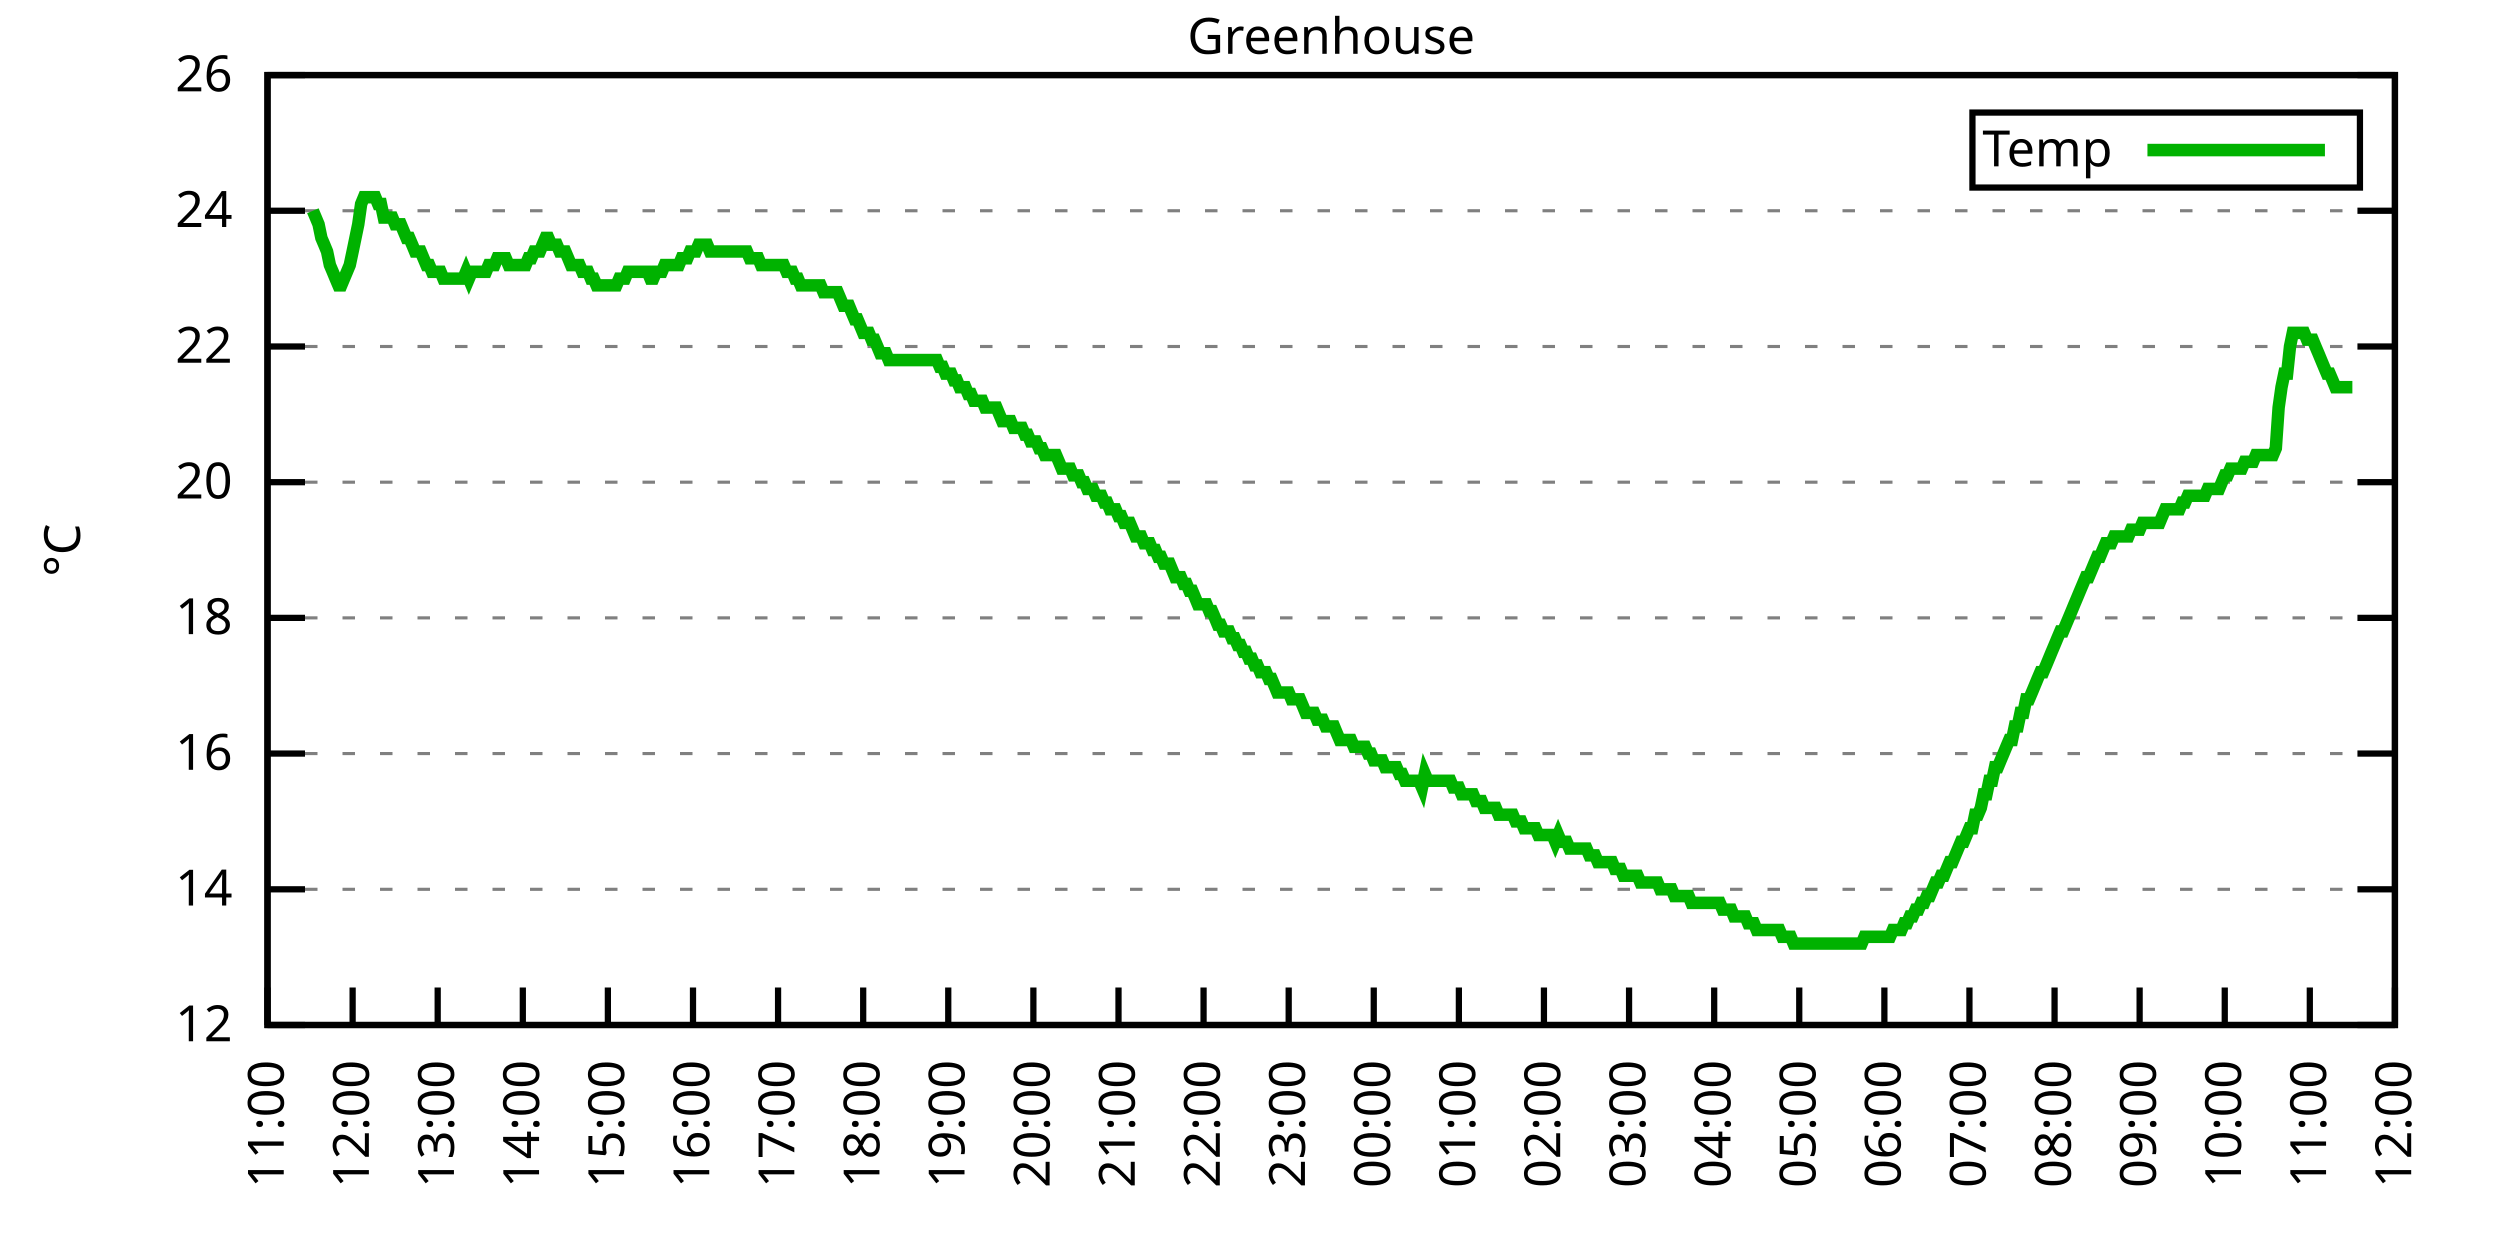
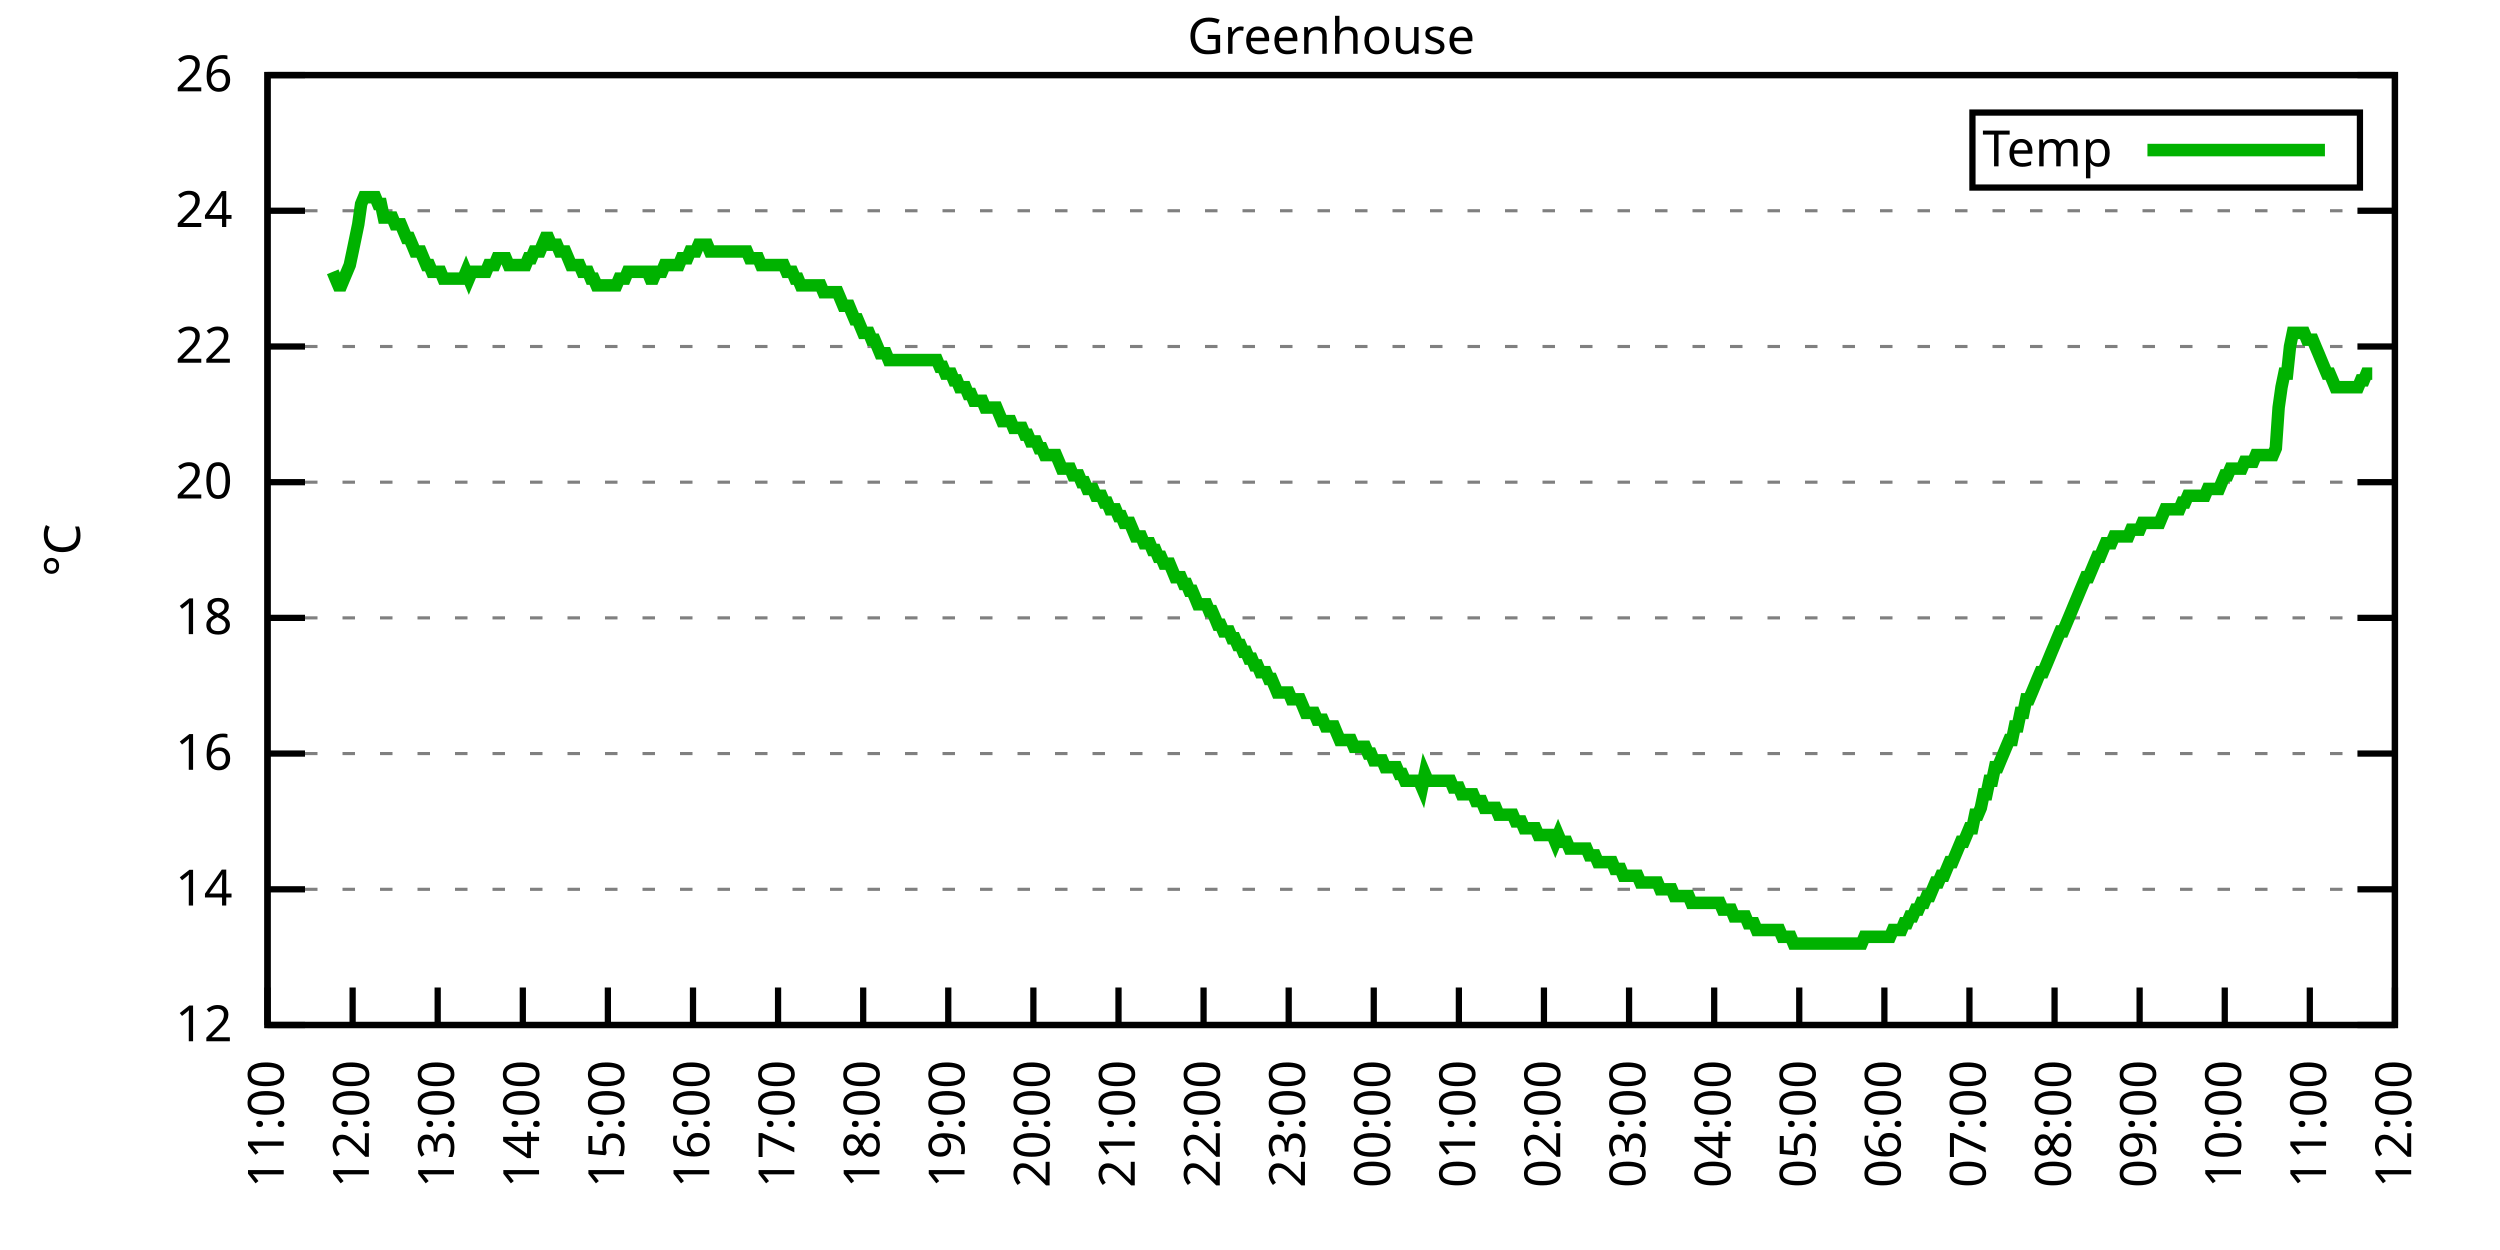
<svg xmlns="http://www.w3.org/2000/svg" xmlns:xlink="http://www.w3.org/1999/xlink" width="400" height="200" viewBox="0 0 400 200">
  <g id="gnuplot_canvas">
    <rect x="0" y="0" width="400" height="200" fill="none" />
    <defs>
      <circle id="gpDot" r="0.5" stroke-width="0.5" stroke="currentColor" />
      <path id="gpPt0" stroke-width="0.333" stroke="currentColor" d="M-1,0 h2 M0,-1 v2" />
      <path id="gpPt1" stroke-width="0.333" stroke="currentColor" d="M-1,-1 L1,1 M1,-1 L-1,1" />
      <path id="gpPt2" stroke-width="0.333" stroke="currentColor" d="M-1,0 L1,0 M0,-1 L0,1 M-1,-1 L1,1 M-1,1 L1,-1" />
      <rect id="gpPt3" stroke-width="0.333" stroke="currentColor" x="-1" y="-1" width="2" height="2" />
      <rect id="gpPt4" stroke-width="0.333" stroke="currentColor" fill="currentColor" x="-1" y="-1" width="2" height="2" />
      <circle id="gpPt5" stroke-width="0.333" stroke="currentColor" cx="0" cy="0" r="1" />
      <use xlink:href="#gpPt5" id="gpPt6" fill="currentColor" stroke="none" />
      <path id="gpPt7" stroke-width="0.333" stroke="currentColor" d="M0,-1.33 L-1.33,0.67 L1.33,0.67 z" />
      <use xlink:href="#gpPt7" id="gpPt8" fill="currentColor" stroke="none" />
      <use xlink:href="#gpPt7" id="gpPt9" stroke="currentColor" transform="rotate(180)" />
      <use xlink:href="#gpPt9" id="gpPt10" fill="currentColor" stroke="none" />
      <use xlink:href="#gpPt3" id="gpPt11" stroke="currentColor" transform="rotate(45)" />
      <use xlink:href="#gpPt11" id="gpPt12" fill="currentColor" stroke="none" />
      <path id="gpPt13" stroke-width="0.333" stroke="currentColor" d="M0,1.330 L1.265,0.411 L0.782,-1.067 L-0.782,-1.076 L-1.265,0.411 z" />
      <use xlink:href="#gpPt13" id="gpPt14" fill="currentColor" stroke="none" />
      <filter id="textbox" filterUnits="objectBoundingBox" x="0" y="0" height="1" width="1">
        <feFlood flood-color="white" flood-opacity="1" result="bgnd" />
        <feComposite in="SourceGraphic" in2="bgnd" operator="atop" />
      </filter>
      <filter id="greybox" filterUnits="objectBoundingBox" x="0" y="0" height="1" width="1">
        <feFlood flood-color="lightgrey" flood-opacity="1" result="grey" />
        <feComposite in="SourceGraphic" in2="grey" operator="atop" />
      </filter>
    </defs>
    <g fill="none" color="white" stroke="currentColor" stroke-width="1.00" stroke-linecap="butt" stroke-linejoin="miter">
</g>
    <g fill="none" color="black" stroke="currentColor" stroke-width="1.00" stroke-linecap="butt" stroke-linejoin="miter">
      <g stroke="none" shape-rendering="crispEdges">
        <polygon fill="rgb(255, 255, 255)" points="42.80,164.00 383.18,164.00 383.18,12.02 42.80,12.02 " />
      </g>
    </g>
    <g fill="none" color="black" stroke="currentColor" stroke-width="1.00" stroke-linecap="butt" stroke-linejoin="miter">
</g>
    <g fill="none" color="black" stroke="black" stroke-width="0.50" stroke-linecap="butt" stroke-linejoin="miter">
</g>
    <g fill="none" color="gray" stroke="currentColor" stroke-width="0.50" stroke-linecap="butt" stroke-linejoin="miter">
      <path stroke="gray" stroke-dasharray="2,4" class="gridline" d="M42.80,164.00 L383.19,164.00  " />
    </g>
    <g fill="none" color="gray" stroke="gray" stroke-width="1.00" stroke-linecap="butt" stroke-linejoin="miter">
</g>
    <g fill="none" color="black" stroke="currentColor" stroke-width="1.00" stroke-linecap="butt" stroke-linejoin="miter">
      <path stroke="black" d="M42.80,164.00 L48.80,164.00 M383.19,164.00 L377.19,164.00  " />
      <g transform="translate(37.20,166.60)" stroke="none" fill="black" font-family="Sans" font-size="8.00" text-anchor="end">
        <text>
          <tspan font-family="Sans"> 12</tspan>
        </text>
      </g>
    </g>
    <g fill="none" color="black" stroke="currentColor" stroke-width="1.00" stroke-linecap="butt" stroke-linejoin="miter">
</g>
    <g fill="none" color="black" stroke="black" stroke-width="0.50" stroke-linecap="butt" stroke-linejoin="miter">
</g>
    <g fill="none" color="gray" stroke="currentColor" stroke-width="0.50" stroke-linecap="butt" stroke-linejoin="miter">
      <path stroke="gray" stroke-dasharray="2,4" class="gridline" d="M42.80,142.29 L383.19,142.29  " />
    </g>
    <g fill="none" color="gray" stroke="gray" stroke-width="1.00" stroke-linecap="butt" stroke-linejoin="miter">
</g>
    <g fill="none" color="black" stroke="currentColor" stroke-width="1.00" stroke-linecap="butt" stroke-linejoin="miter">
      <path stroke="black" d="M42.80,142.29 L48.80,142.29 M383.19,142.29 L377.19,142.29  " />
      <g transform="translate(37.20,144.89)" stroke="none" fill="black" font-family="Sans" font-size="8.00" text-anchor="end">
        <text>
          <tspan font-family="Sans"> 14</tspan>
        </text>
      </g>
    </g>
    <g fill="none" color="black" stroke="currentColor" stroke-width="1.00" stroke-linecap="butt" stroke-linejoin="miter">
</g>
    <g fill="none" color="black" stroke="black" stroke-width="0.50" stroke-linecap="butt" stroke-linejoin="miter">
</g>
    <g fill="none" color="gray" stroke="currentColor" stroke-width="0.50" stroke-linecap="butt" stroke-linejoin="miter">
      <path stroke="gray" stroke-dasharray="2,4" class="gridline" d="M42.80,120.57 L383.19,120.57  " />
    </g>
    <g fill="none" color="gray" stroke="gray" stroke-width="1.00" stroke-linecap="butt" stroke-linejoin="miter">
</g>
    <g fill="none" color="black" stroke="currentColor" stroke-width="1.00" stroke-linecap="butt" stroke-linejoin="miter">
      <path stroke="black" d="M42.80,120.57 L48.80,120.57 M383.19,120.57 L377.19,120.57  " />
      <g transform="translate(37.20,123.17)" stroke="none" fill="black" font-family="Sans" font-size="8.00" text-anchor="end">
        <text>
          <tspan font-family="Sans"> 16</tspan>
        </text>
      </g>
    </g>
    <g fill="none" color="black" stroke="currentColor" stroke-width="1.00" stroke-linecap="butt" stroke-linejoin="miter">
</g>
    <g fill="none" color="black" stroke="black" stroke-width="0.50" stroke-linecap="butt" stroke-linejoin="miter">
</g>
    <g fill="none" color="gray" stroke="currentColor" stroke-width="0.50" stroke-linecap="butt" stroke-linejoin="miter">
      <path stroke="gray" stroke-dasharray="2,4" class="gridline" d="M42.80,98.86 L383.19,98.86  " />
    </g>
    <g fill="none" color="gray" stroke="gray" stroke-width="1.00" stroke-linecap="butt" stroke-linejoin="miter">
</g>
    <g fill="none" color="black" stroke="currentColor" stroke-width="1.00" stroke-linecap="butt" stroke-linejoin="miter">
      <path stroke="black" d="M42.80,98.86 L48.80,98.86 M383.19,98.86 L377.19,98.86  " />
      <g transform="translate(37.20,101.46)" stroke="none" fill="black" font-family="Sans" font-size="8.00" text-anchor="end">
        <text>
          <tspan font-family="Sans"> 18</tspan>
        </text>
      </g>
    </g>
    <g fill="none" color="black" stroke="currentColor" stroke-width="1.00" stroke-linecap="butt" stroke-linejoin="miter">
</g>
    <g fill="none" color="black" stroke="black" stroke-width="0.50" stroke-linecap="butt" stroke-linejoin="miter">
</g>
    <g fill="none" color="gray" stroke="currentColor" stroke-width="0.50" stroke-linecap="butt" stroke-linejoin="miter">
      <path stroke="gray" stroke-dasharray="2,4" class="gridline" d="M42.80,77.15 L383.19,77.15  " />
    </g>
    <g fill="none" color="gray" stroke="gray" stroke-width="1.00" stroke-linecap="butt" stroke-linejoin="miter">
</g>
    <g fill="none" color="black" stroke="currentColor" stroke-width="1.00" stroke-linecap="butt" stroke-linejoin="miter">
      <path stroke="black" d="M42.80,77.15 L48.80,77.15 M383.19,77.15 L377.19,77.15  " />
      <g transform="translate(37.20,79.75)" stroke="none" fill="black" font-family="Sans" font-size="8.00" text-anchor="end">
        <text>
          <tspan font-family="Sans"> 20</tspan>
        </text>
      </g>
    </g>
    <g fill="none" color="black" stroke="currentColor" stroke-width="1.00" stroke-linecap="butt" stroke-linejoin="miter">
</g>
    <g fill="none" color="black" stroke="black" stroke-width="0.50" stroke-linecap="butt" stroke-linejoin="miter">
</g>
    <g fill="none" color="gray" stroke="currentColor" stroke-width="0.50" stroke-linecap="butt" stroke-linejoin="miter">
      <path stroke="gray" stroke-dasharray="2,4" class="gridline" d="M42.80,55.44 L383.19,55.44  " />
    </g>
    <g fill="none" color="gray" stroke="gray" stroke-width="1.00" stroke-linecap="butt" stroke-linejoin="miter">
</g>
    <g fill="none" color="black" stroke="currentColor" stroke-width="1.00" stroke-linecap="butt" stroke-linejoin="miter">
      <path stroke="black" d="M42.80,55.44 L48.80,55.44 M383.19,55.44 L377.19,55.44  " />
      <g transform="translate(37.20,58.04)" stroke="none" fill="black" font-family="Sans" font-size="8.00" text-anchor="end">
        <text>
          <tspan font-family="Sans"> 22</tspan>
        </text>
      </g>
    </g>
    <g fill="none" color="black" stroke="currentColor" stroke-width="1.00" stroke-linecap="butt" stroke-linejoin="miter">
</g>
    <g fill="none" color="black" stroke="black" stroke-width="0.50" stroke-linecap="butt" stroke-linejoin="miter">
</g>
    <g fill="none" color="gray" stroke="currentColor" stroke-width="0.50" stroke-linecap="butt" stroke-linejoin="miter">
      <path stroke="gray" stroke-dasharray="2,4" class="gridline" d="M42.80,33.72 L383.19,33.72  " />
    </g>
    <g fill="none" color="gray" stroke="gray" stroke-width="1.00" stroke-linecap="butt" stroke-linejoin="miter">
</g>
    <g fill="none" color="black" stroke="currentColor" stroke-width="1.00" stroke-linecap="butt" stroke-linejoin="miter">
      <path stroke="black" d="M42.80,33.72 L48.80,33.72 M383.19,33.72 L377.19,33.72  " />
      <g transform="translate(37.20,36.32)" stroke="none" fill="black" font-family="Sans" font-size="8.00" text-anchor="end">
        <text>
          <tspan font-family="Sans"> 24</tspan>
        </text>
      </g>
    </g>
    <g fill="none" color="black" stroke="currentColor" stroke-width="1.00" stroke-linecap="butt" stroke-linejoin="miter">
</g>
    <g fill="none" color="black" stroke="black" stroke-width="0.50" stroke-linecap="butt" stroke-linejoin="miter">
</g>
    <g fill="none" color="gray" stroke="currentColor" stroke-width="0.50" stroke-linecap="butt" stroke-linejoin="miter">
      <path stroke="gray" stroke-dasharray="2,4" class="gridline" d="M42.80,12.01 L383.19,12.01  " />
    </g>
    <g fill="none" color="gray" stroke="gray" stroke-width="1.00" stroke-linecap="butt" stroke-linejoin="miter">
</g>
    <g fill="none" color="black" stroke="currentColor" stroke-width="1.00" stroke-linecap="butt" stroke-linejoin="miter">
      <path stroke="black" d="M42.80,12.01 L48.80,12.01 M383.19,12.01 L377.19,12.01  " />
      <g transform="translate(37.20,14.61)" stroke="none" fill="black" font-family="Sans" font-size="8.00" text-anchor="end">
        <text>
          <tspan font-family="Sans"> 26</tspan>
        </text>
      </g>
    </g>
    <g fill="none" color="black" stroke="currentColor" stroke-width="1.00" stroke-linecap="butt" stroke-linejoin="miter">
      <path stroke="black" d="M42.80,164.00 L42.80,158.00  " />
      <g transform="translate(45.40,169.60) rotate(270.00)" stroke="none" fill="black" font-family="Sans" font-size="8.00" text-anchor="end">
        <text>
          <tspan font-family="Sans">11:00</tspan>
        </text>
      </g>
    </g>
    <g fill="none" color="black" stroke="currentColor" stroke-width="1.00" stroke-linecap="butt" stroke-linejoin="miter">
      <path stroke="black" d="M56.42,164.00 L56.42,158.00  " />
      <g transform="translate(59.02,169.60) rotate(270.00)" stroke="none" fill="black" font-family="Sans" font-size="8.00" text-anchor="end">
        <text>
          <tspan font-family="Sans">12:00</tspan>
        </text>
      </g>
    </g>
    <g fill="none" color="black" stroke="currentColor" stroke-width="1.00" stroke-linecap="butt" stroke-linejoin="miter">
      <path stroke="black" d="M70.03,164.00 L70.03,158.00  " />
      <g transform="translate(72.63,169.60) rotate(270.00)" stroke="none" fill="black" font-family="Sans" font-size="8.00" text-anchor="end">
        <text>
          <tspan font-family="Sans">13:00</tspan>
        </text>
      </g>
    </g>
    <g fill="none" color="black" stroke="currentColor" stroke-width="1.00" stroke-linecap="butt" stroke-linejoin="miter">
      <path stroke="black" d="M83.65,164.00 L83.65,158.00  " />
      <g transform="translate(86.25,169.60) rotate(270.00)" stroke="none" fill="black" font-family="Sans" font-size="8.00" text-anchor="end">
        <text>
          <tspan font-family="Sans">14:00</tspan>
        </text>
      </g>
    </g>
    <g fill="none" color="black" stroke="currentColor" stroke-width="1.00" stroke-linecap="butt" stroke-linejoin="miter">
      <path stroke="black" d="M97.26,164.00 L97.26,158.00  " />
      <g transform="translate(99.86,169.60) rotate(270.00)" stroke="none" fill="black" font-family="Sans" font-size="8.00" text-anchor="end">
        <text>
          <tspan font-family="Sans">15:00</tspan>
        </text>
      </g>
    </g>
    <g fill="none" color="black" stroke="currentColor" stroke-width="1.00" stroke-linecap="butt" stroke-linejoin="miter">
      <path stroke="black" d="M110.88,164.00 L110.88,158.00  " />
      <g transform="translate(113.48,169.60) rotate(270.00)" stroke="none" fill="black" font-family="Sans" font-size="8.00" text-anchor="end">
        <text>
          <tspan font-family="Sans">16:00</tspan>
        </text>
      </g>
    </g>
    <g fill="none" color="black" stroke="currentColor" stroke-width="1.00" stroke-linecap="butt" stroke-linejoin="miter">
      <path stroke="black" d="M124.49,164.00 L124.49,158.00  " />
      <g transform="translate(127.09,169.60) rotate(270.00)" stroke="none" fill="black" font-family="Sans" font-size="8.00" text-anchor="end">
        <text>
          <tspan font-family="Sans">17:00</tspan>
        </text>
      </g>
    </g>
    <g fill="none" color="black" stroke="currentColor" stroke-width="1.00" stroke-linecap="butt" stroke-linejoin="miter">
      <path stroke="black" d="M138.11,164.00 L138.11,158.00  " />
      <g transform="translate(140.71,169.60) rotate(270.00)" stroke="none" fill="black" font-family="Sans" font-size="8.00" text-anchor="end">
        <text>
          <tspan font-family="Sans">18:00</tspan>
        </text>
      </g>
    </g>
    <g fill="none" color="black" stroke="currentColor" stroke-width="1.00" stroke-linecap="butt" stroke-linejoin="miter">
      <path stroke="black" d="M151.72,164.00 L151.72,158.00  " />
      <g transform="translate(154.32,169.60) rotate(270.00)" stroke="none" fill="black" font-family="Sans" font-size="8.00" text-anchor="end">
        <text>
          <tspan font-family="Sans">19:00</tspan>
        </text>
      </g>
    </g>
    <g fill="none" color="black" stroke="currentColor" stroke-width="1.00" stroke-linecap="butt" stroke-linejoin="miter">
      <path stroke="black" d="M165.34,164.00 L165.34,158.00  " />
      <g transform="translate(167.94,169.60) rotate(270.00)" stroke="none" fill="black" font-family="Sans" font-size="8.00" text-anchor="end">
        <text>
          <tspan font-family="Sans">20:00</tspan>
        </text>
      </g>
    </g>
    <g fill="none" color="black" stroke="currentColor" stroke-width="1.00" stroke-linecap="butt" stroke-linejoin="miter">
      <path stroke="black" d="M178.96,164.00 L178.96,158.00  " />
      <g transform="translate(181.56,169.60) rotate(270.00)" stroke="none" fill="black" font-family="Sans" font-size="8.00" text-anchor="end">
        <text>
          <tspan font-family="Sans">21:00</tspan>
        </text>
      </g>
    </g>
    <g fill="none" color="black" stroke="currentColor" stroke-width="1.00" stroke-linecap="butt" stroke-linejoin="miter">
      <path stroke="black" d="M192.57,164.00 L192.57,158.00  " />
      <g transform="translate(195.17,169.60) rotate(270.00)" stroke="none" fill="black" font-family="Sans" font-size="8.00" text-anchor="end">
        <text>
          <tspan font-family="Sans">22:00</tspan>
        </text>
      </g>
    </g>
    <g fill="none" color="black" stroke="currentColor" stroke-width="1.00" stroke-linecap="butt" stroke-linejoin="miter">
      <path stroke="black" d="M206.19,164.00 L206.19,158.00  " />
      <g transform="translate(208.79,169.60) rotate(270.00)" stroke="none" fill="black" font-family="Sans" font-size="8.00" text-anchor="end">
        <text>
          <tspan font-family="Sans">23:00</tspan>
        </text>
      </g>
    </g>
    <g fill="none" color="black" stroke="currentColor" stroke-width="1.00" stroke-linecap="butt" stroke-linejoin="miter">
      <path stroke="black" d="M219.80,164.00 L219.80,158.00  " />
      <g transform="translate(222.40,169.60) rotate(270.00)" stroke="none" fill="black" font-family="Sans" font-size="8.00" text-anchor="end">
        <text>
          <tspan font-family="Sans">00:00</tspan>
        </text>
      </g>
    </g>
    <g fill="none" color="black" stroke="currentColor" stroke-width="1.00" stroke-linecap="butt" stroke-linejoin="miter">
      <path stroke="black" d="M233.42,164.00 L233.42,158.00  " />
      <g transform="translate(236.02,169.60) rotate(270.00)" stroke="none" fill="black" font-family="Sans" font-size="8.00" text-anchor="end">
        <text>
          <tspan font-family="Sans">01:00</tspan>
        </text>
      </g>
    </g>
    <g fill="none" color="black" stroke="currentColor" stroke-width="1.00" stroke-linecap="butt" stroke-linejoin="miter">
      <path stroke="black" d="M247.03,164.00 L247.03,158.00  " />
      <g transform="translate(249.63,169.60) rotate(270.00)" stroke="none" fill="black" font-family="Sans" font-size="8.00" text-anchor="end">
        <text>
          <tspan font-family="Sans">02:00</tspan>
        </text>
      </g>
    </g>
    <g fill="none" color="black" stroke="currentColor" stroke-width="1.00" stroke-linecap="butt" stroke-linejoin="miter">
      <path stroke="black" d="M260.65,164.00 L260.65,158.00  " />
      <g transform="translate(263.25,169.60) rotate(270.00)" stroke="none" fill="black" font-family="Sans" font-size="8.00" text-anchor="end">
        <text>
          <tspan font-family="Sans">03:00</tspan>
        </text>
      </g>
    </g>
    <g fill="none" color="black" stroke="currentColor" stroke-width="1.00" stroke-linecap="butt" stroke-linejoin="miter">
      <path stroke="black" d="M274.27,164.00 L274.27,158.00  " />
      <g transform="translate(276.87,169.60) rotate(270.00)" stroke="none" fill="black" font-family="Sans" font-size="8.00" text-anchor="end">
        <text>
          <tspan font-family="Sans">04:00</tspan>
        </text>
      </g>
    </g>
    <g fill="none" color="black" stroke="currentColor" stroke-width="1.00" stroke-linecap="butt" stroke-linejoin="miter">
      <path stroke="black" d="M287.88,164.00 L287.88,158.00  " />
      <g transform="translate(290.48,169.60) rotate(270.00)" stroke="none" fill="black" font-family="Sans" font-size="8.00" text-anchor="end">
        <text>
          <tspan font-family="Sans">05:00</tspan>
        </text>
      </g>
    </g>
    <g fill="none" color="black" stroke="currentColor" stroke-width="1.00" stroke-linecap="butt" stroke-linejoin="miter">
      <path stroke="black" d="M301.50,164.00 L301.50,158.00  " />
      <g transform="translate(304.10,169.60) rotate(270.00)" stroke="none" fill="black" font-family="Sans" font-size="8.00" text-anchor="end">
        <text>
          <tspan font-family="Sans">06:00</tspan>
        </text>
      </g>
    </g>
    <g fill="none" color="black" stroke="currentColor" stroke-width="1.00" stroke-linecap="butt" stroke-linejoin="miter">
      <path stroke="black" d="M315.11,164.00 L315.11,158.00  " />
      <g transform="translate(317.71,169.60) rotate(270.00)" stroke="none" fill="black" font-family="Sans" font-size="8.00" text-anchor="end">
        <text>
          <tspan font-family="Sans">07:00</tspan>
        </text>
      </g>
    </g>
    <g fill="none" color="black" stroke="currentColor" stroke-width="1.00" stroke-linecap="butt" stroke-linejoin="miter">
      <path stroke="black" d="M328.73,164.00 L328.73,158.00  " />
      <g transform="translate(331.33,169.60) rotate(270.00)" stroke="none" fill="black" font-family="Sans" font-size="8.00" text-anchor="end">
        <text>
          <tspan font-family="Sans">08:00</tspan>
        </text>
      </g>
    </g>
    <g fill="none" color="black" stroke="currentColor" stroke-width="1.00" stroke-linecap="butt" stroke-linejoin="miter">
      <path stroke="black" d="M342.34,164.00 L342.34,158.00  " />
      <g transform="translate(344.94,169.60) rotate(270.00)" stroke="none" fill="black" font-family="Sans" font-size="8.00" text-anchor="end">
        <text>
          <tspan font-family="Sans">09:00</tspan>
        </text>
      </g>
    </g>
    <g fill="none" color="black" stroke="currentColor" stroke-width="1.00" stroke-linecap="butt" stroke-linejoin="miter">
      <path stroke="black" d="M355.96,164.00 L355.96,158.00  " />
      <g transform="translate(358.56,169.60) rotate(270.00)" stroke="none" fill="black" font-family="Sans" font-size="8.00" text-anchor="end">
        <text>
          <tspan font-family="Sans">10:00</tspan>
        </text>
      </g>
    </g>
    <g fill="none" color="black" stroke="currentColor" stroke-width="1.00" stroke-linecap="butt" stroke-linejoin="miter">
      <path stroke="black" d="M369.57,164.00 L369.57,158.00  " />
      <g transform="translate(372.17,169.60) rotate(270.00)" stroke="none" fill="black" font-family="Sans" font-size="8.00" text-anchor="end">
        <text>
          <tspan font-family="Sans">11:00</tspan>
        </text>
      </g>
    </g>
    <g fill="none" color="black" stroke="currentColor" stroke-width="1.00" stroke-linecap="butt" stroke-linejoin="miter">
      <path stroke="black" d="M383.19,164.00 L383.19,158.00  " />
      <g transform="translate(385.79,169.60) rotate(270.00)" stroke="none" fill="black" font-family="Sans" font-size="8.00" text-anchor="end">
        <text>
          <tspan font-family="Sans">12:00</tspan>
        </text>
      </g>
    </g>
    <g fill="none" color="black" stroke="currentColor" stroke-width="1.00" stroke-linecap="butt" stroke-linejoin="miter">
</g>
    <g fill="none" color="black" stroke="currentColor" stroke-width="1.00" stroke-linecap="butt" stroke-linejoin="miter">
      <path stroke="black" d="M42.80,12.01 L42.80,164.00 L383.19,164.00 L383.19,12.01 L42.80,12.01 Z  " />
    </g>
    <g fill="none" color="black" stroke="currentColor" stroke-width="1.00" stroke-linecap="butt" stroke-linejoin="miter">
</g>
    <g fill="none" color="black" stroke="currentColor" stroke-width="1.00" stroke-linecap="butt" stroke-linejoin="miter">
      <path stroke="black" d="M315.59,30.01 L315.59,18.01 L377.59,18.01 L377.59,30.01 L315.59,30.01 Z  " />
    </g>
    <g id="Greenhouse_plot_1">
      <g fill="none" color="white" stroke="black" stroke-width="2.00" stroke-linecap="butt" stroke-linejoin="miter">
</g>
      <g fill="none" color="black" stroke="currentColor" stroke-width="2.00" stroke-linecap="butt" stroke-linejoin="miter">
        <g transform="translate(337.99,26.61)" stroke="none" fill="black" font-family="Sans" font-size="8.00" text-anchor="end">
          <text>
            <tspan font-family="Sans">Temp</tspan>
          </text>
        </g>
      </g>
      <g fill="none" color="black" stroke="currentColor" stroke-width="2.00" stroke-linecap="butt" stroke-linejoin="miter">
-         <path stroke="rgb(  0, 178,   0)" d="M343.59,24.01 L371.99,24.01 M50.06,33.72 L50.52,34.81 L50.97,35.89 L51.42,38.07 L51.88,39.15 L52.33,40.24   L52.78,42.41 L53.24,43.49 L53.69,44.58 L54.15,45.66 L54.60,45.66 L55.05,44.58 L55.51,43.49 L55.96,42.41   L56.42,40.24 L56.87,38.07 L57.32,35.89 L57.78,32.64 L58.23,31.55 L58.68,31.55 L59.14,31.55 L59.59,31.55   L60.05,31.55 L60.50,32.64 L60.95,32.64 L61.41,34.81 L61.86,34.81 L62.32,34.81 L62.77,34.81 L63.22,35.89   L63.68,35.89 L64.13,35.89 L64.58,36.98 L65.04,38.07 L65.49,38.07 L65.95,39.15 L66.40,40.24 L66.85,40.24   L67.31,40.24 L67.76,41.32 L68.22,42.41 L68.67,42.41 L69.12,43.49 L69.58,43.49 L70.03,43.49 L70.49,43.49   L70.94,44.58 L71.39,44.58 L71.85,44.58 L72.30,44.58 L72.75,44.58 L73.21,44.58 L73.66,44.58 L74.12,44.58   L74.57,43.49 L75.02,44.58 L75.48,43.49 L75.93,43.49 L76.39,43.49 L76.84,43.49 L77.29,43.49 L77.75,43.49   L78.20,42.41 L78.65,42.41 L79.11,42.41 L79.56,41.32 L80.02,41.32 L80.47,41.32 L80.92,41.32 L81.38,42.41   L81.83,42.41 L82.29,42.41 L82.74,42.41 L83.19,42.41 L83.65,42.41 L84.10,42.41 L84.55,41.32 L85.01,41.32   L85.46,40.24 L85.92,40.24 L86.37,40.24 L86.82,39.15 L87.28,38.07 L87.73,38.07 L88.19,39.15 L88.64,39.15   L89.09,39.15 L89.55,40.24 L90.00,40.24 L90.45,40.24 L90.91,41.32 L91.36,42.41 L91.82,42.41 L92.27,42.41   L92.72,42.41 L93.18,43.49 L93.63,43.49 L94.09,43.49 L94.54,44.58 L94.99,44.58 L95.45,45.66 L95.90,45.66   L96.35,45.66 L96.81,45.66 L97.26,45.66 L97.72,45.66 L98.17,45.66 L98.62,45.66 L99.08,44.58 L99.53,44.58   L99.99,44.58 L100.44,43.49 L100.89,43.49 L101.35,43.49 L101.80,43.49 L102.25,43.49 L102.71,43.49 L103.16,43.49   L103.62,43.49 L104.07,44.58 L104.52,44.58 L104.98,43.49 L105.43,43.49 L105.89,43.49 L106.34,42.41 L106.79,42.41   L107.25,42.41 L107.70,42.41 L108.15,42.41 L108.61,42.41 L109.06,41.32 L109.52,41.32 L109.97,41.32 L110.42,40.24   L110.88,40.24 L111.33,40.24 L111.79,39.15 L112.24,39.15 L112.69,39.15 L113.15,39.15 L113.60,40.24 L114.05,40.24   L114.51,40.24 L114.96,40.24 L115.42,40.24 L115.87,40.24 L116.32,40.24 L116.78,40.24 L117.23,40.24 L117.69,40.24   L118.14,40.24 L118.59,40.24 L119.05,40.24 L119.50,40.24 L119.96,41.32 L120.41,41.32 L120.86,41.32 L121.32,41.32   L121.77,42.41 L122.22,42.41 L122.68,42.41 L123.13,42.41 L123.59,42.41 L124.04,42.41 L124.49,42.41 L124.95,42.41   L125.40,42.41 L125.86,43.49 L126.31,43.49 L126.76,43.49 L127.22,44.58 L127.67,44.58 L128.12,45.66 L128.58,45.66   L129.03,45.66 L129.49,45.66 L129.94,45.66 L130.39,45.66 L130.85,45.66 L131.30,45.66 L131.76,46.75 L132.21,46.75   L132.66,46.75 L133.12,46.75 L133.57,46.75 L134.02,46.75 L134.48,47.84 L134.93,48.92 L135.39,48.92 L135.84,48.92   L136.29,50.01 L136.75,51.09 L137.20,51.09 L137.66,52.18 L138.11,53.26 L138.56,53.26 L139.02,53.26 L139.47,54.35   L139.92,54.35 L140.38,55.44 L140.83,56.52 L141.29,56.52 L141.74,56.52 L142.19,57.61 L142.65,57.61 L143.10,57.61   L143.56,57.61 L144.01,57.61 L144.46,57.61 L144.92,57.61 L145.37,57.61 L145.82,57.61 L146.28,57.61 L146.73,57.61   L147.19,57.61 L147.64,57.61 L148.09,57.61 L148.55,57.61 L149.00,57.61 L149.46,57.61 L149.91,57.61 L150.36,58.69   L150.82,58.69 L151.27,59.78 L151.72,59.78 L152.18,59.78 L152.63,60.86 L153.09,60.86 L153.54,61.95 L153.99,61.95   L154.45,61.95 L154.90,63.04 L155.36,63.04 L155.81,64.12 L156.26,64.12 L156.72,64.12 L157.17,64.12 L157.62,65.21   L158.08,65.21 L158.53,65.21 L158.99,65.21 L159.44,65.21 L159.89,66.29 L160.35,67.38 L160.80,67.38 L161.26,67.38   L161.71,67.38 L162.16,68.46 L162.62,68.46 L163.07,68.46 L163.52,68.46 L163.98,69.55 L164.43,69.55 L164.89,70.63   L165.34,70.63 L165.79,70.63 L166.25,71.72 L166.70,71.72 L167.16,72.81 L167.61,72.81 L168.06,72.81 L168.52,72.81   L168.97,72.81 L169.43,73.89 L169.88,74.98 L170.33,74.98 L170.79,74.98 L171.24,74.98 L171.69,76.06 L172.15,76.06   L172.60,76.06 L173.06,77.15 L173.51,77.15 L173.96,78.23 L174.42,78.23 L174.87,78.23 L175.33,79.32 L175.78,79.32   L176.23,79.32 L176.69,80.41 L177.14,80.41 L177.59,81.49 L178.05,81.49 L178.50,81.49 L178.96,82.58 L179.41,82.58   L179.86,83.66 L180.32,83.66 L180.77,83.66 L181.23,84.75 L181.68,85.83 L182.13,85.83 L182.59,85.83 L183.04,86.92   L183.49,86.92 L183.95,86.92 L184.40,88.00 L184.86,88.00 L185.31,89.09 L185.76,89.09 L186.22,90.18 L186.67,90.18   L187.13,90.18 L187.58,91.26 L188.03,92.35 L188.49,92.35 L188.94,92.35 L189.39,93.43 L189.85,93.43 L190.30,94.52   L190.76,94.52 L191.21,95.60 L191.66,96.69 L192.12,96.69 L192.57,96.69 L193.03,96.69 L193.48,97.78 L193.93,97.78   L194.39,98.86 L194.84,99.95 L195.29,99.95 L195.75,101.03 L196.20,101.03 L196.66,101.03 L197.11,102.12 L197.56,102.12   L198.02,103.20 L198.47,103.20 L198.93,104.29 L199.38,104.29 L199.83,105.38 L200.29,105.38 L200.74,106.46 L201.19,106.46   L201.65,107.55 L202.10,107.55 L202.56,107.55 L203.01,108.63 L203.46,108.63 L203.92,109.72 L204.37,110.80 L204.83,110.80   L205.28,110.80 L205.73,110.80 L206.19,110.80 L206.64,111.89 L207.09,111.89 L207.55,111.89 L208.00,111.89 L208.46,112.97   L208.91,114.06 L209.36,114.06 L209.82,114.06 L210.27,114.06 L210.73,115.15 L211.18,115.15 L211.63,115.15 L212.09,116.23   L212.54,116.23 L213.00,116.23 L213.45,116.23 L213.90,117.32 L214.36,118.40 L214.81,118.40 L215.26,118.40 L215.72,118.40   L216.17,118.40 L216.63,119.49 L217.08,119.49 L217.53,119.49 L217.99,119.49 L218.44,119.49 L218.90,120.57 L219.35,120.57   L219.80,121.66 L220.26,121.66 L220.71,121.66 L221.16,121.66 L221.62,122.75 L222.07,122.75 L222.53,122.75 L222.98,122.75   L223.43,122.75 L223.89,123.83 L224.34,123.83 L224.80,124.92 L225.25,124.92 L225.70,124.92 L226.16,124.92 L226.61,124.92   L227.06,124.92 L227.52,126.00 L227.97,123.83 L228.43,124.92 L228.88,124.92 L229.33,124.92 L229.79,124.92 L230.24,124.92   L230.70,124.92 L231.15,124.92 L231.60,124.92 L232.06,124.92 L232.51,126.00 L232.96,126.00 L233.42,126.00 L233.87,127.09   L234.33,127.09 L234.78,127.09 L235.23,127.09 L235.69,127.09 L236.14,128.17 L236.60,128.17 L237.05,128.17 L237.50,129.26   L237.96,129.26 L238.41,129.26 L238.86,129.26 L239.32,129.26 L239.77,130.35 L240.23,130.35 L240.68,130.35 L241.13,130.35   L241.59,130.35 L242.04,130.35 L242.50,131.43 L242.95,131.43 L243.40,131.43 L243.86,132.52 L244.31,132.52 L244.76,132.52   L245.22,132.52 L245.67,132.52 L246.13,133.60 L246.58,133.60 L247.03,133.60 L247.49,133.60 L247.94,133.60 L248.40,133.60   L248.85,134.69 L249.30,133.60 L249.76,134.69 L250.21,134.69 L250.66,134.69 L251.12,135.77 L251.57,135.77 L252.03,135.77   L252.48,135.77 L252.93,135.77 L253.39,135.77 L253.84,135.77 L254.30,136.86 L254.75,136.86 L255.20,136.86 L255.66,137.94   L256.11,137.94 L256.56,137.94 L257.02,137.94 L257.47,137.94 L257.93,137.94 L258.38,139.03 L258.83,139.03 L259.29,139.03   L259.74,140.12 L260.20,140.12 L260.65,140.12 L261.10,140.12 L261.56,140.12 L262.01,140.12 L262.47,141.20 L262.92,141.20   L263.37,141.20 L263.83,141.20 L264.28,141.20 L264.73,141.20 L265.19,141.20 L265.64,142.29 L266.10,142.29 L266.55,142.29   L267.00,142.29 L267.46,142.29 L267.91,143.37 L268.37,143.37 L268.82,143.37 L269.27,143.37 L269.73,143.37 L270.18,143.37   L270.63,144.46 L271.09,144.46 L271.54,144.46 L272.00,144.46 L272.45,144.46 L272.90,144.46 L273.36,144.46 L273.81,144.46   L274.27,144.46 L274.72,144.46 L275.17,144.46 L275.63,145.54 L276.08,145.54 L276.53,145.54 L276.99,145.54 L277.44,146.63   L277.90,146.63 L278.35,146.63 L278.80,146.63 L279.26,146.63 L279.71,147.72 L280.17,147.72 L280.62,147.72 L281.07,148.80   L281.53,148.80 L281.98,148.80 L282.43,148.80 L282.89,148.80 L283.34,148.80 L283.80,148.80 L284.25,148.80 L284.70,148.80   L285.16,149.89 L285.61,149.89 L286.07,149.89 L286.52,149.89 L286.97,150.97 L287.43,150.97 L287.88,150.97 L288.33,150.97   L288.79,150.97 L289.24,150.97 L289.70,150.97 L290.15,150.97 L290.60,150.97 L291.06,150.97 L291.51,150.97 L291.97,150.97   L292.42,150.97 L292.87,150.97 L293.33,150.97 L293.78,150.97 L294.23,150.97 L294.69,150.97 L295.14,150.97 L295.60,150.97   L296.05,150.97 L296.50,150.97 L296.96,150.97 L297.41,150.97 L297.87,150.97 L298.32,149.89 L298.77,149.89 L299.23,149.89   L299.68,149.89 L300.13,149.89 L300.59,149.89 L301.04,149.89 L301.50,149.89 L301.95,149.89 L302.40,149.89 L302.86,148.80   L303.31,148.80 L303.77,148.80 L304.22,148.80 L304.67,147.72 L305.13,147.72 L305.58,146.63 L306.03,146.63 L306.49,145.54   L306.94,145.54 L307.40,144.46 L307.85,144.46 L308.30,143.37 L308.76,143.37 L309.21,142.29 L309.67,141.20 L310.12,141.20   L310.57,140.12 L311.03,140.12 L311.48,139.03 L311.94,137.94 L312.39,137.94 L312.84,136.86 L313.30,135.77 L313.75,134.69   L314.20,134.69 L314.66,133.60 L315.11,132.52 L315.57,132.52 L316.02,130.35 L316.47,130.35 L316.93,129.26 L317.38,127.09   L317.84,127.09 L318.29,124.92 L318.74,124.92 L319.20,122.75 L319.65,122.75 L320.10,121.66 L320.56,120.57 L321.01,119.49   L321.47,118.40 L321.92,118.40 L322.37,116.23 L322.83,116.23 L323.28,114.06 L323.74,114.06 L324.19,111.89 L324.64,111.89   L325.10,110.80 L325.55,109.72 L326.00,108.63 L326.46,107.55 L326.91,107.55 L327.37,106.46 L327.82,105.38 L328.27,104.29   L328.73,103.20 L329.18,102.12 L329.64,101.03 L330.09,101.03 L330.54,99.95 L331.00,98.86 L331.45,97.78 L331.90,96.69   L332.36,95.60 L332.81,94.52 L333.27,93.43 L333.72,92.35 L334.17,92.35 L334.63,91.26 L335.08,90.18 L335.54,89.09   L335.99,89.09 L336.44,88.00 L336.90,86.92 L337.35,86.92 L337.80,86.92 L338.26,85.83 L338.71,85.83 L339.17,85.83   L339.62,85.83 L340.07,85.83 L340.53,85.83 L340.98,84.75 L341.44,84.75 L341.89,84.75 L342.34,84.75 L342.80,83.66   L343.25,83.66 L343.70,83.66 L344.16,83.66 L344.61,83.66 L345.07,83.66 L345.52,83.66 L345.97,82.58 L346.43,81.49   L346.88,81.49 L347.34,81.49 L347.79,81.49 L348.24,81.49 L348.70,81.49 L349.15,80.41 L349.60,80.41 L350.06,79.32   L350.51,79.32 L350.97,79.32 L351.42,79.32 L351.87,79.32 L352.33,79.32 L352.78,79.32 L353.24,78.23 L353.69,78.23   L354.14,78.23 L354.60,78.23 L355.05,78.23 L355.50,77.15 L355.96,76.06 L356.41,76.06 L356.87,74.98 L357.32,74.98   L357.77,74.98 L358.23,74.98 L358.68,74.98 L359.14,73.89 L359.59,73.89 L360.04,73.89 L360.50,73.89 L360.95,72.81   L361.41,72.81 L361.86,72.81 L362.31,72.81 L362.77,72.81 L363.22,72.81 L363.67,72.81 L364.13,71.72 L364.58,65.21   L365.04,61.95 L365.49,59.78 L365.94,59.78 L366.40,55.44 L366.85,53.26 L367.31,53.26 L367.76,53.26 L368.21,53.26   L368.67,53.26 L369.12,54.35 L369.57,54.35 L370.03,54.35 L370.48,55.44 L370.94,56.52 L371.39,57.61 L371.84,58.69   L372.30,59.78 L372.75,59.78 L373.21,60.86 L373.66,61.95 L374.11,61.95 L374.57,61.95 L375.02,61.95 L375.47,61.95   L375.93,61.95 L376.38,61.95  " />
+         <path stroke="rgb(  0, 178,   0)" d="M343.59,24.01 L371.99,24.01 M53.24,43.49 L53.69,44.58 L54.15,45.66 L54.60,45.66 L55.05,44.58 L55.51,43.49   L55.96,42.41 L56.42,40.24 L56.87,38.07 L57.32,35.89 L57.78,32.64 L58.23,31.55 L58.68,31.55 L59.14,31.55   L59.59,31.55 L60.05,31.55 L60.50,32.64 L60.95,32.64 L61.41,34.81 L61.86,34.81 L62.32,34.81 L62.77,34.81   L63.22,35.89 L63.68,35.89 L64.13,35.89 L64.58,36.98 L65.04,38.07 L65.49,38.07 L65.95,39.15 L66.40,40.24   L66.85,40.24 L67.31,40.24 L67.76,41.32 L68.22,42.41 L68.67,42.41 L69.12,43.49 L69.58,43.49 L70.03,43.49   L70.49,43.49 L70.94,44.58 L71.39,44.58 L71.85,44.58 L72.30,44.58 L72.75,44.58 L73.21,44.58 L73.66,44.58   L74.12,44.58 L74.57,43.49 L75.02,44.58 L75.48,43.49 L75.93,43.49 L76.39,43.49 L76.84,43.49 L77.29,43.49   L77.75,43.49 L78.20,42.41 L78.65,42.41 L79.11,42.41 L79.56,41.32 L80.02,41.32 L80.47,41.32 L80.92,41.32   L81.38,42.41 L81.83,42.41 L82.29,42.41 L82.74,42.41 L83.19,42.41 L83.65,42.41 L84.10,42.41 L84.55,41.32   L85.01,41.32 L85.46,40.24 L85.92,40.24 L86.37,40.24 L86.82,39.15 L87.28,38.07 L87.73,38.07 L88.19,39.15   L88.64,39.15 L89.09,39.15 L89.55,40.24 L90.00,40.24 L90.45,40.24 L90.91,41.32 L91.36,42.41 L91.82,42.41   L92.27,42.41 L92.72,42.41 L93.18,43.49 L93.63,43.49 L94.09,43.49 L94.54,44.58 L94.99,44.58 L95.45,45.66   L95.90,45.66 L96.35,45.66 L96.81,45.66 L97.26,45.66 L97.72,45.66 L98.17,45.66 L98.62,45.66 L99.08,44.58   L99.53,44.58 L99.99,44.58 L100.44,43.49 L100.89,43.49 L101.35,43.49 L101.80,43.49 L102.25,43.49 L102.71,43.49   L103.16,43.49 L103.62,43.49 L104.07,44.58 L104.52,44.58 L104.98,43.49 L105.43,43.49 L105.89,43.49 L106.34,42.41   L106.79,42.41 L107.25,42.41 L107.70,42.41 L108.15,42.41 L108.61,42.41 L109.06,41.32 L109.52,41.32 L109.97,41.32   L110.42,40.24 L110.88,40.24 L111.33,40.24 L111.79,39.15 L112.24,39.15 L112.69,39.15 L113.15,39.15 L113.60,40.24   L114.05,40.24 L114.51,40.24 L114.96,40.24 L115.42,40.24 L115.87,40.24 L116.32,40.24 L116.78,40.24 L117.23,40.24   L117.69,40.24 L118.14,40.24 L118.59,40.24 L119.05,40.24 L119.50,40.24 L119.96,41.32 L120.41,41.32 L120.86,41.32   L121.32,41.32 L121.77,42.41 L122.22,42.41 L122.68,42.41 L123.13,42.41 L123.59,42.41 L124.04,42.41 L124.49,42.41   L124.95,42.41 L125.40,42.41 L125.86,43.49 L126.31,43.49 L126.76,43.49 L127.22,44.58 L127.67,44.58 L128.12,45.66   L128.58,45.66 L129.03,45.66 L129.49,45.66 L129.94,45.66 L130.39,45.66 L130.85,45.66 L131.30,45.66 L131.76,46.75   L132.21,46.75 L132.66,46.75 L133.12,46.75 L133.57,46.75 L134.02,46.75 L134.48,47.84 L134.93,48.92 L135.39,48.92   L135.84,48.92 L136.29,50.01 L136.75,51.09 L137.20,51.09 L137.66,52.18 L138.11,53.26 L138.56,53.26 L139.02,53.26   L139.47,54.35 L139.92,54.35 L140.38,55.44 L140.83,56.52 L141.29,56.52 L141.74,56.52 L142.19,57.61 L142.65,57.61   L143.10,57.61 L143.56,57.61 L144.01,57.61 L144.46,57.61 L144.92,57.61 L145.37,57.61 L145.82,57.61 L146.28,57.61   L146.73,57.61 L147.19,57.61 L147.64,57.61 L148.09,57.61 L148.55,57.61 L149.00,57.61 L149.46,57.61 L149.91,57.61   L150.36,58.69 L150.82,58.69 L151.27,59.78 L151.72,59.78 L152.18,59.78 L152.63,60.86 L153.09,60.86 L153.54,61.95   L153.99,61.95 L154.45,61.95 L154.90,63.04 L155.36,63.04 L155.81,64.12 L156.26,64.12 L156.72,64.12 L157.17,64.12   L157.62,65.21 L158.08,65.21 L158.53,65.21 L158.99,65.21 L159.44,65.21 L159.89,66.29 L160.35,67.38 L160.80,67.38   L161.26,67.38 L161.71,67.38 L162.16,68.46 L162.62,68.46 L163.07,68.46 L163.52,68.46 L163.98,69.55 L164.43,69.55   L164.89,70.63 L165.34,70.63 L165.79,70.63 L166.25,71.72 L166.70,71.72 L167.16,72.81 L167.61,72.81 L168.06,72.81   L168.52,72.81 L168.97,72.81 L169.43,73.89 L169.88,74.98 L170.33,74.98 L170.79,74.98 L171.24,74.98 L171.69,76.06   L172.15,76.06 L172.60,76.06 L173.06,77.15 L173.51,77.15 L173.96,78.23 L174.42,78.23 L174.87,78.23 L175.33,79.32   L175.78,79.32 L176.23,79.32 L176.69,80.41 L177.14,80.41 L177.59,81.49 L178.05,81.49 L178.50,81.49 L178.96,82.58   L179.41,82.58 L179.86,83.66 L180.32,83.66 L180.77,83.66 L181.23,84.75 L181.68,85.83 L182.13,85.83 L182.59,85.83   L183.04,86.92 L183.49,86.92 L183.95,86.92 L184.40,88.00 L184.86,88.00 L185.31,89.09 L185.76,89.09 L186.22,90.18   L186.67,90.18 L187.13,90.18 L187.58,91.26 L188.03,92.35 L188.49,92.35 L188.94,92.35 L189.39,93.43 L189.85,93.43   L190.30,94.52 L190.76,94.52 L191.21,95.60 L191.66,96.69 L192.12,96.69 L192.57,96.69 L193.03,96.69 L193.48,97.78   L193.93,97.78 L194.39,98.86 L194.84,99.95 L195.29,99.95 L195.75,101.03 L196.20,101.03 L196.66,101.03 L197.11,102.12   L197.56,102.12 L198.02,103.20 L198.47,103.20 L198.93,104.29 L199.38,104.29 L199.83,105.38 L200.29,105.38 L200.74,106.46   L201.19,106.46 L201.65,107.55 L202.10,107.55 L202.56,107.55 L203.01,108.63 L203.46,108.63 L203.92,109.72 L204.37,110.80   L204.83,110.80 L205.28,110.80 L205.73,110.80 L206.19,110.80 L206.64,111.89 L207.09,111.89 L207.55,111.89 L208.00,111.89   L208.46,112.97 L208.91,114.06 L209.36,114.06 L209.82,114.06 L210.27,114.06 L210.73,115.15 L211.18,115.15 L211.63,115.15   L212.09,116.23 L212.54,116.23 L213.00,116.23 L213.45,116.23 L213.90,117.32 L214.36,118.40 L214.81,118.40 L215.26,118.40   L215.72,118.40 L216.17,118.40 L216.63,119.49 L217.08,119.49 L217.53,119.49 L217.99,119.49 L218.44,119.49 L218.90,120.57   L219.35,120.57 L219.80,121.66 L220.26,121.66 L220.71,121.66 L221.16,121.66 L221.62,122.75 L222.07,122.75 L222.53,122.75   L222.98,122.75 L223.43,122.75 L223.89,123.83 L224.34,123.83 L224.80,124.92 L225.25,124.92 L225.70,124.92 L226.16,124.92   L226.61,124.92 L227.06,124.92 L227.52,126.00 L227.97,123.83 L228.43,124.92 L228.88,124.92 L229.33,124.92 L229.79,124.92   L230.24,124.92 L230.70,124.92 L231.15,124.92 L231.60,124.92 L232.06,124.92 L232.51,126.00 L232.96,126.00 L233.42,126.00   L233.87,127.09 L234.33,127.09 L234.78,127.09 L235.23,127.09 L235.69,127.09 L236.14,128.17 L236.60,128.17 L237.05,128.17   L237.50,129.26 L237.96,129.26 L238.41,129.26 L238.86,129.26 L239.32,129.26 L239.77,130.35 L240.23,130.35 L240.68,130.35   L241.13,130.35 L241.59,130.35 L242.04,130.35 L242.50,131.43 L242.95,131.43 L243.40,131.43 L243.86,132.52 L244.31,132.52   L244.76,132.52 L245.22,132.52 L245.67,132.52 L246.13,133.60 L246.58,133.60 L247.03,133.60 L247.49,133.60 L247.94,133.60   L248.40,133.60 L248.85,134.69 L249.30,133.60 L249.76,134.69 L250.21,134.69 L250.66,134.69 L251.12,135.77 L251.57,135.77   L252.03,135.77 L252.48,135.77 L252.93,135.77 L253.39,135.77 L253.84,135.77 L254.30,136.86 L254.75,136.86 L255.20,136.86   L255.66,137.94 L256.11,137.94 L256.56,137.94 L257.02,137.94 L257.47,137.94 L257.93,137.94 L258.38,139.03 L258.83,139.03   L259.29,139.03 L259.74,140.12 L260.20,140.12 L260.65,140.12 L261.10,140.12 L261.56,140.12 L262.01,140.12 L262.47,141.20   L262.92,141.20 L263.37,141.20 L263.83,141.20 L264.28,141.20 L264.73,141.20 L265.19,141.20 L265.64,142.29 L266.10,142.29   L266.55,142.29 L267.00,142.29 L267.46,142.29 L267.91,143.37 L268.37,143.37 L268.82,143.37 L269.27,143.37 L269.73,143.37   L270.18,143.37 L270.63,144.46 L271.09,144.46 L271.54,144.46 L272.00,144.46 L272.45,144.46 L272.90,144.46 L273.36,144.46   L273.81,144.46 L274.27,144.46 L274.72,144.46 L275.17,144.46 L275.63,145.54 L276.08,145.54 L276.53,145.54 L276.99,145.54   L277.44,146.63 L277.90,146.63 L278.35,146.63 L278.80,146.63 L279.26,146.63 L279.71,147.72 L280.17,147.72 L280.62,147.72   L281.07,148.80 L281.53,148.80 L281.98,148.80 L282.43,148.80 L282.89,148.80 L283.34,148.80 L283.80,148.80 L284.25,148.80   L284.70,148.80 L285.16,149.89 L285.61,149.89 L286.07,149.89 L286.52,149.89 L286.97,150.97 L287.43,150.97 L287.88,150.97   L288.33,150.97 L288.79,150.97 L289.24,150.97 L289.70,150.97 L290.15,150.97 L290.60,150.97 L291.06,150.97 L291.51,150.97   L291.97,150.97 L292.42,150.97 L292.87,150.97 L293.33,150.97 L293.78,150.97 L294.23,150.97 L294.69,150.97 L295.14,150.97   L295.60,150.97 L296.05,150.97 L296.50,150.97 L296.96,150.97 L297.41,150.97 L297.87,150.97 L298.32,149.89 L298.77,149.89   L299.23,149.89 L299.68,149.89 L300.13,149.89 L300.59,149.89 L301.04,149.89 L301.50,149.89 L301.95,149.89 L302.40,149.89   L302.86,148.80 L303.31,148.80 L303.77,148.80 L304.22,148.80 L304.67,147.72 L305.13,147.72 L305.58,146.63 L306.03,146.63   L306.49,145.54 L306.94,145.54 L307.40,144.46 L307.85,144.46 L308.30,143.37 L308.76,143.37 L309.21,142.29 L309.67,141.20   L310.12,141.20 L310.57,140.12 L311.03,140.12 L311.48,139.03 L311.94,137.94 L312.39,137.94 L312.84,136.86 L313.30,135.77   L313.75,134.69 L314.20,134.69 L314.66,133.60 L315.11,132.52 L315.57,132.52 L316.02,130.35 L316.47,130.35 L316.93,129.26   L317.38,127.09 L317.84,127.09 L318.29,124.92 L318.74,124.92 L319.20,122.75 L319.65,122.75 L320.10,121.66 L320.56,120.57   L321.01,119.49 L321.47,118.40 L321.92,118.40 L322.37,116.23 L322.83,116.23 L323.28,114.06 L323.74,114.06 L324.19,111.89   L324.64,111.89 L325.10,110.80 L325.55,109.72 L326.00,108.63 L326.46,107.55 L326.91,107.55 L327.37,106.46 L327.82,105.38   L328.27,104.29 L328.73,103.20 L329.18,102.12 L329.64,101.03 L330.09,101.03 L330.54,99.95 L331.00,98.86 L331.45,97.78   L331.90,96.69 L332.36,95.60 L332.81,94.52 L333.27,93.43 L333.72,92.35 L334.17,92.35 L334.63,91.26 L335.08,90.18   L335.54,89.09 L335.99,89.09 L336.44,88.00 L336.90,86.92 L337.35,86.92 L337.80,86.92 L338.26,85.83 L338.71,85.83   L339.17,85.83 L339.62,85.83 L340.07,85.83 L340.53,85.83 L340.98,84.75 L341.44,84.75 L341.89,84.75 L342.34,84.75   L342.80,83.66 L343.25,83.66 L343.70,83.66 L344.16,83.66 L344.61,83.66 L345.07,83.66 L345.52,83.66 L345.97,82.58   L346.43,81.49 L346.88,81.49 L347.34,81.49 L347.79,81.49 L348.24,81.49 L348.70,81.49 L349.15,80.41 L349.60,80.41   L350.06,79.32 L350.51,79.32 L350.97,79.32 L351.42,79.32 L351.87,79.32 L352.33,79.32 L352.78,79.32 L353.24,78.23   L353.69,78.23 L354.14,78.23 L354.60,78.23 L355.05,78.23 L355.50,77.15 L355.96,76.06 L356.41,76.06 L356.87,74.98   L357.32,74.98 L357.77,74.98 L358.23,74.98 L358.68,74.98 L359.14,73.89 L359.59,73.89 L360.04,73.89 L360.50,73.89   L360.95,72.81 L361.41,72.81 L361.86,72.81 L362.31,72.81 L362.77,72.81 L363.22,72.81 L363.67,72.81 L364.13,71.72   L364.58,65.21 L365.04,61.95 L365.49,59.78 L365.94,59.78 L366.40,55.44 L366.85,53.26 L367.31,53.26 L367.76,53.26   L368.21,53.26 L368.67,53.26 L369.12,54.35 L369.57,54.35 L370.03,54.35 L370.48,55.44 L370.94,56.52 L371.39,57.61   L371.84,58.69 L372.30,59.78 L372.75,59.78 L373.21,60.86 L373.66,61.95 L374.11,61.95 L374.57,61.95 L375.02,61.95   L375.47,61.95 L375.93,61.95 L376.38,61.95 L376.84,61.95 L377.29,61.95 L377.74,60.86 L378.20,60.86 L378.65,59.78   L379.11,59.78 L379.56,59.78  " />
      </g>
    </g>
    <g fill="none" color="black" stroke="currentColor" stroke-width="2.00" stroke-linecap="butt" stroke-linejoin="miter">
</g>
    <g fill="none" color="black" stroke="black" stroke-width="1.00" stroke-linecap="butt" stroke-linejoin="miter">
</g>
    <g fill="none" color="black" stroke="currentColor" stroke-width="1.00" stroke-linecap="butt" stroke-linejoin="miter">
      <path stroke="black" d="M42.80,12.01 L42.80,164.00 L383.19,164.00 L383.19,12.01 L42.80,12.01 Z  " />
      <g transform="translate(12.80,88.01) rotate(270.00)" stroke="none" fill="black" font-family="Sans" font-size="8.00" text-anchor="middle">
        <text>
          <tspan font-family="Sans">°C</tspan>
        </text>
      </g>
    </g>
    <g fill="none" color="black" stroke="currentColor" stroke-width="1.00" stroke-linecap="butt" stroke-linejoin="miter">
</g>
    <g fill="none" color="black" stroke="currentColor" stroke-width="1.00" stroke-linecap="butt" stroke-linejoin="miter">
      <g transform="translate(212.99,8.61)" stroke="none" fill="black" font-family="Sans" font-size="8.00" text-anchor="middle">
        <text>
          <tspan font-family="Sans">Greenhouse</tspan>
        </text>
      </g>
    </g>
    <g fill="none" color="black" stroke="currentColor" stroke-width="1.00" stroke-linecap="butt" stroke-linejoin="miter">
</g>
  </g>
</svg>
